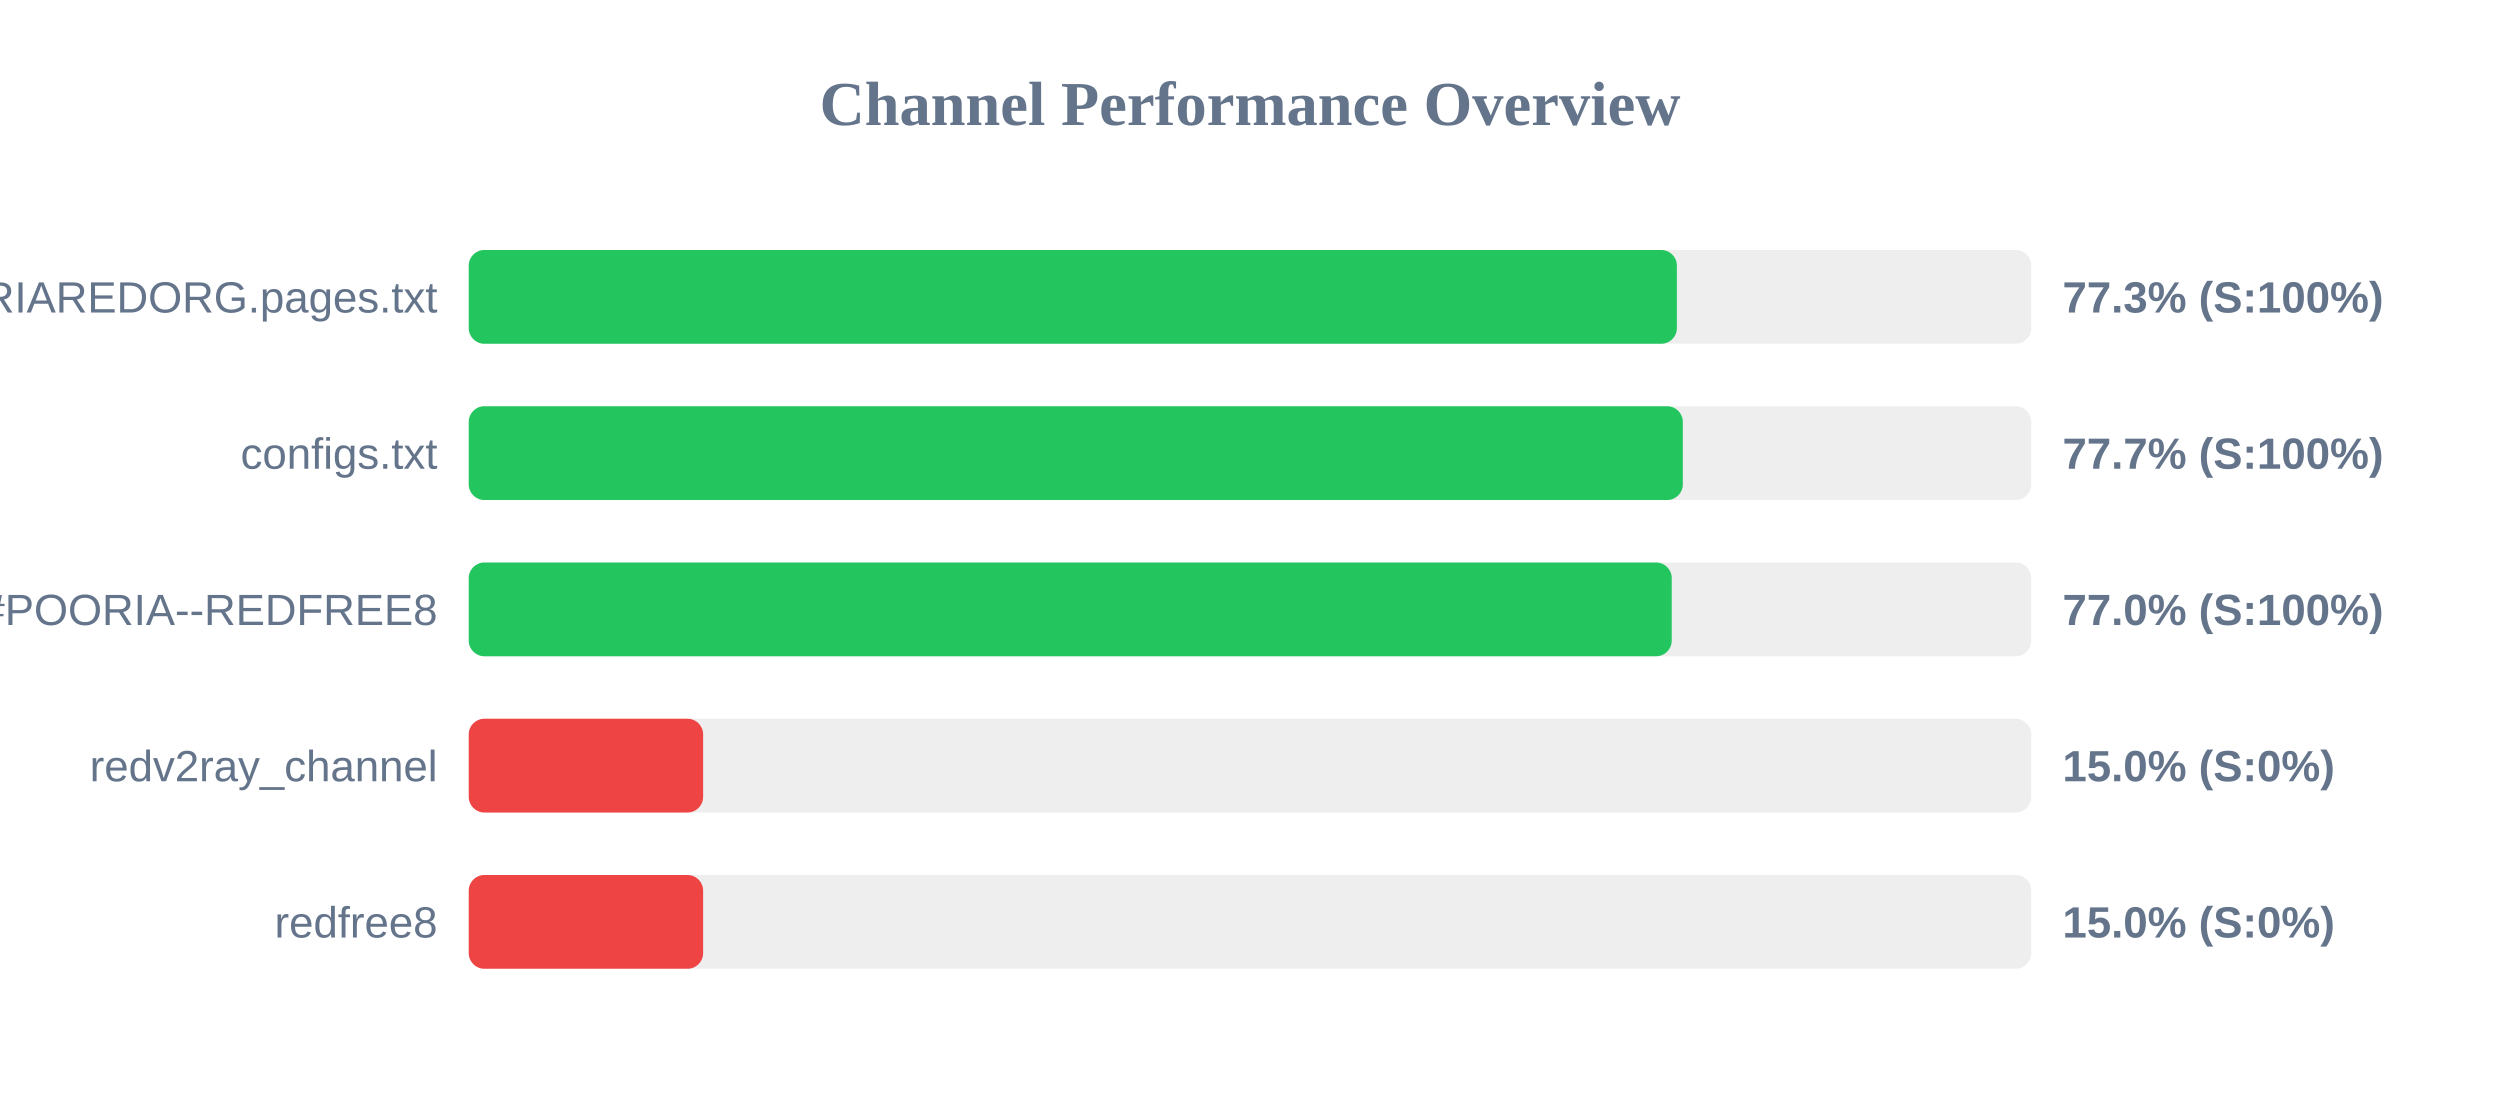
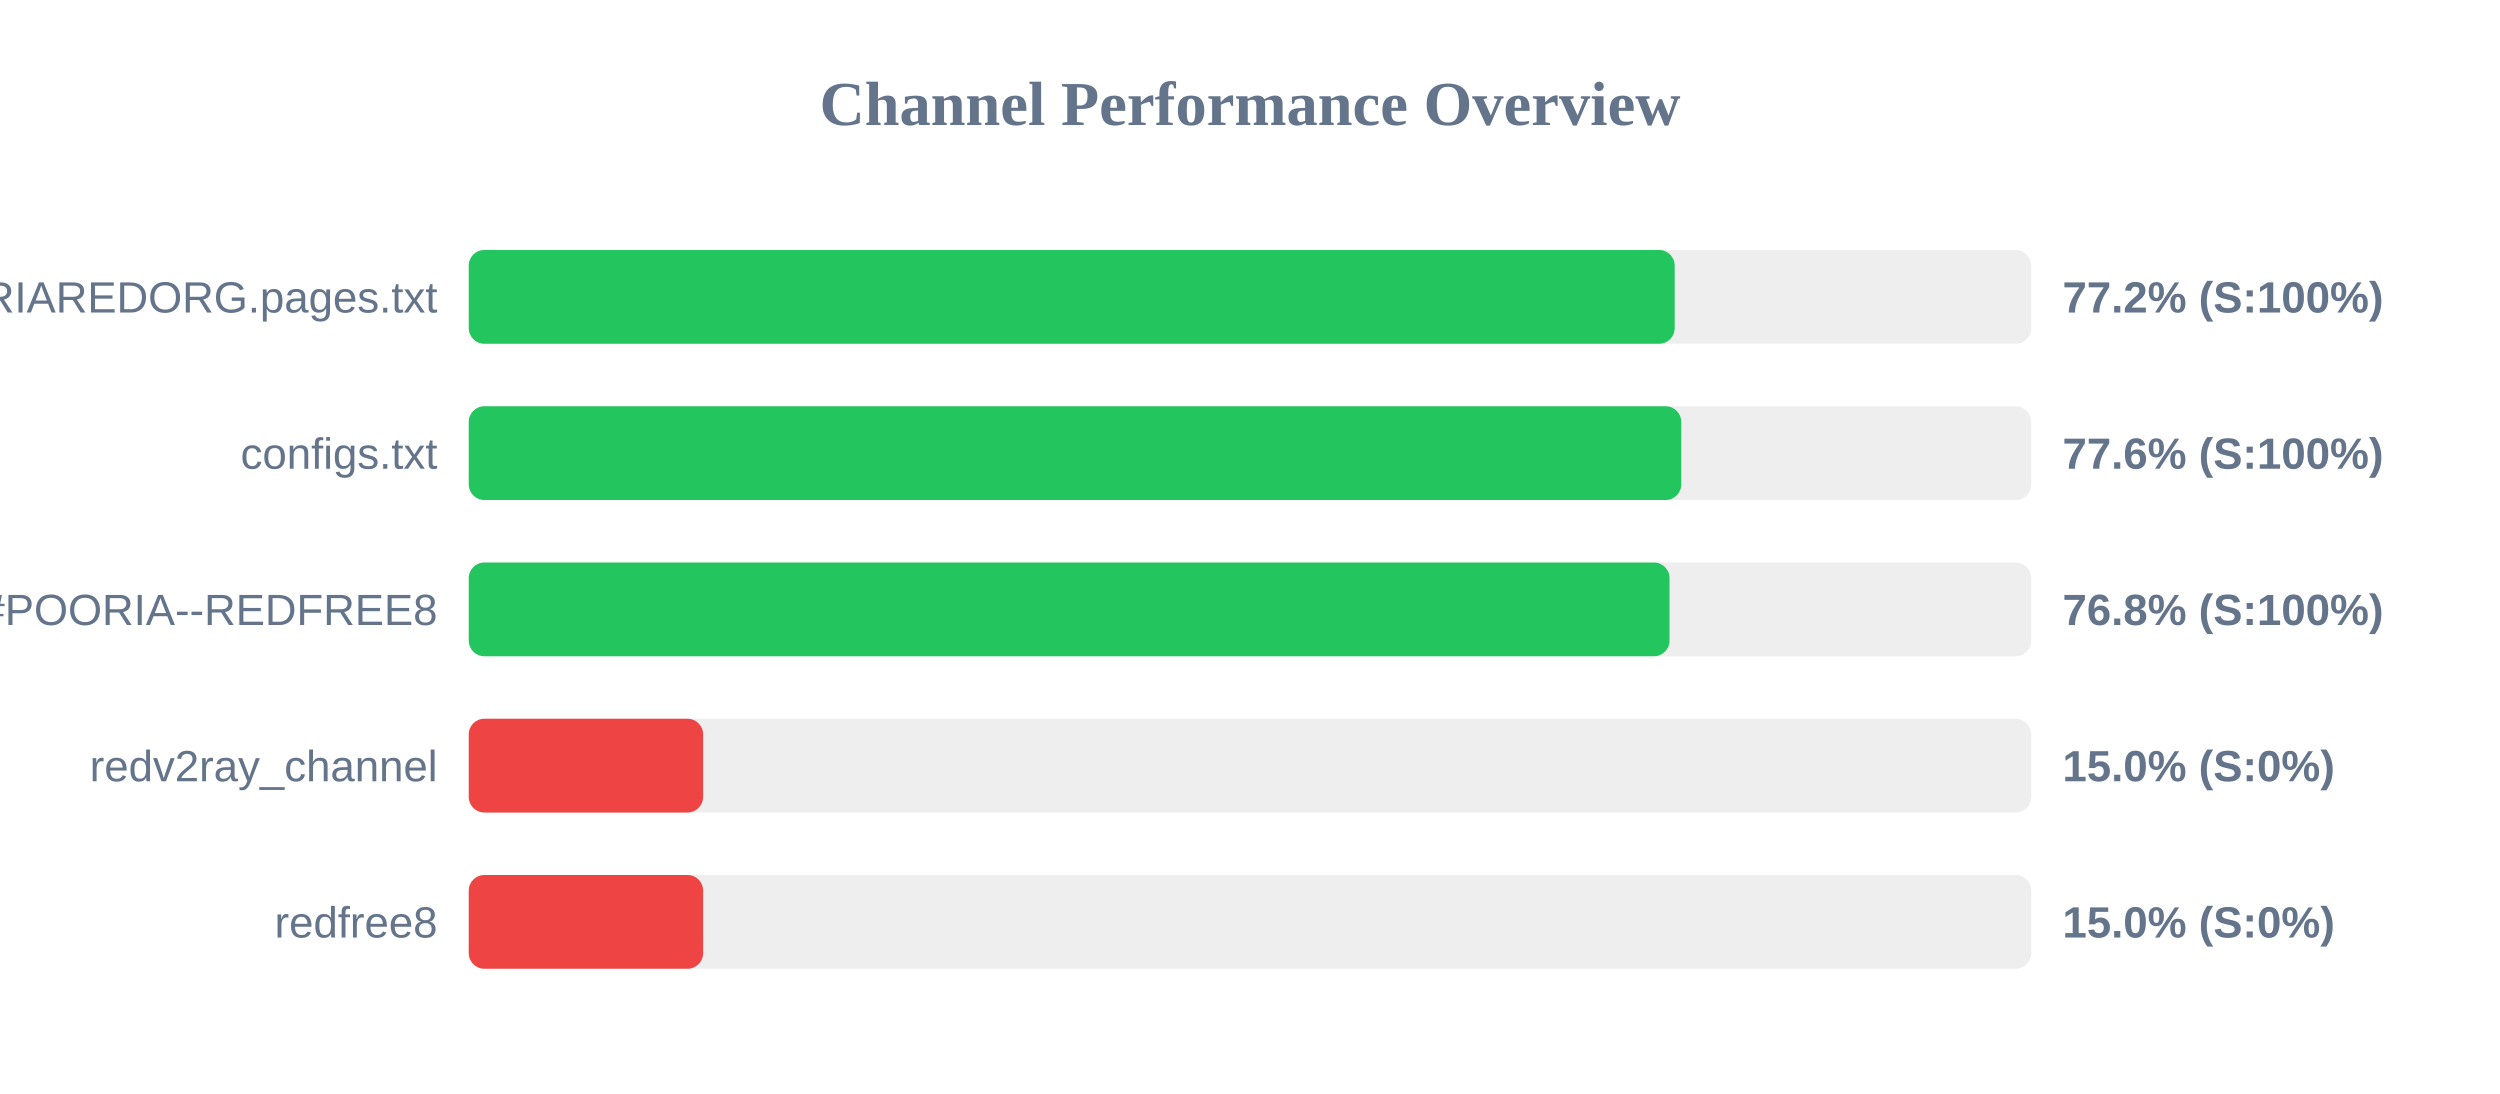
<svg xmlns="http://www.w3.org/2000/svg" width="800" height="350" version="1.1">
  <style>
        .row { font: 14px Arial; fill: #64748b; }
        .score { font: bold 14px Arial; fill: #64748b; }
    </style>
  <text x="400" y="40" text-anchor="middle" font-size="20px" font-weight="bold" fill="#64748b">Channel Performance Overview</text>
  <rect x="150" y="80" width="500" height="30" fill="#eee" rx="5" />
-   <rect x="150" y="80" width="386.6" height="30" fill="#22c55e" rx="5" />
+   <rect x="150" y="80" width="385.9" height="30" fill="#22c55e" rx="5" />
  <text x="140" y="100" text-anchor="end" class="row">POORIAREDORG.pages.txt</text>
-   <text x="660" y="100" text-anchor="start" class="score">77.3% (S:100%)</text>
+   <text x="660" y="100" text-anchor="start" class="score">77.2% (S:100%)</text>
  <rect x="150" y="130" width="500" height="30" fill="#eee" rx="5" />
-   <rect x="150" y="130" width="388.5" height="30" fill="#22c55e" rx="5" />
+   <rect x="150" y="130" width="388.0" height="30" fill="#22c55e" rx="5" />
  <text x="140" y="150" text-anchor="end" class="row">configs.txt</text>
-   <text x="660" y="150" text-anchor="start" class="score">77.7% (S:100%)</text>
+   <text x="660" y="150" text-anchor="start" class="score">77.6% (S:100%)</text>
  <rect x="150" y="180" width="500" height="30" fill="#eee" rx="5" />
-   <rect x="150" y="180" width="384.95" height="30" fill="#22c55e" rx="5" />
+   <rect x="150" y="180" width="384.25" height="30" fill="#22c55e" rx="5" />
  <text x="140" y="200" text-anchor="end" class="row">POORIA--REDFREE8.txt#POORIA--REDFREE8</text>
-   <text x="660" y="200" text-anchor="start" class="score">77.0% (S:100%)</text>
+   <text x="660" y="200" text-anchor="start" class="score">76.8% (S:100%)</text>
  <rect x="150" y="230" width="500" height="30" fill="#eee" rx="5" />
  <rect x="150" y="230" width="75.0" height="30" fill="#ef4444" rx="5" />
  <text x="140" y="250" text-anchor="end" class="row">redv2ray_channel</text>
  <text x="660" y="250" text-anchor="start" class="score">15.0% (S:0%)</text>
  <rect x="150" y="280" width="500" height="30" fill="#eee" rx="5" />
  <rect x="150" y="280" width="75.0" height="30" fill="#ef4444" rx="5" />
  <text x="140" y="300" text-anchor="end" class="row">redfree8</text>
  <text x="660" y="300" text-anchor="start" class="score">15.0% (S:0%)</text>
</svg>
